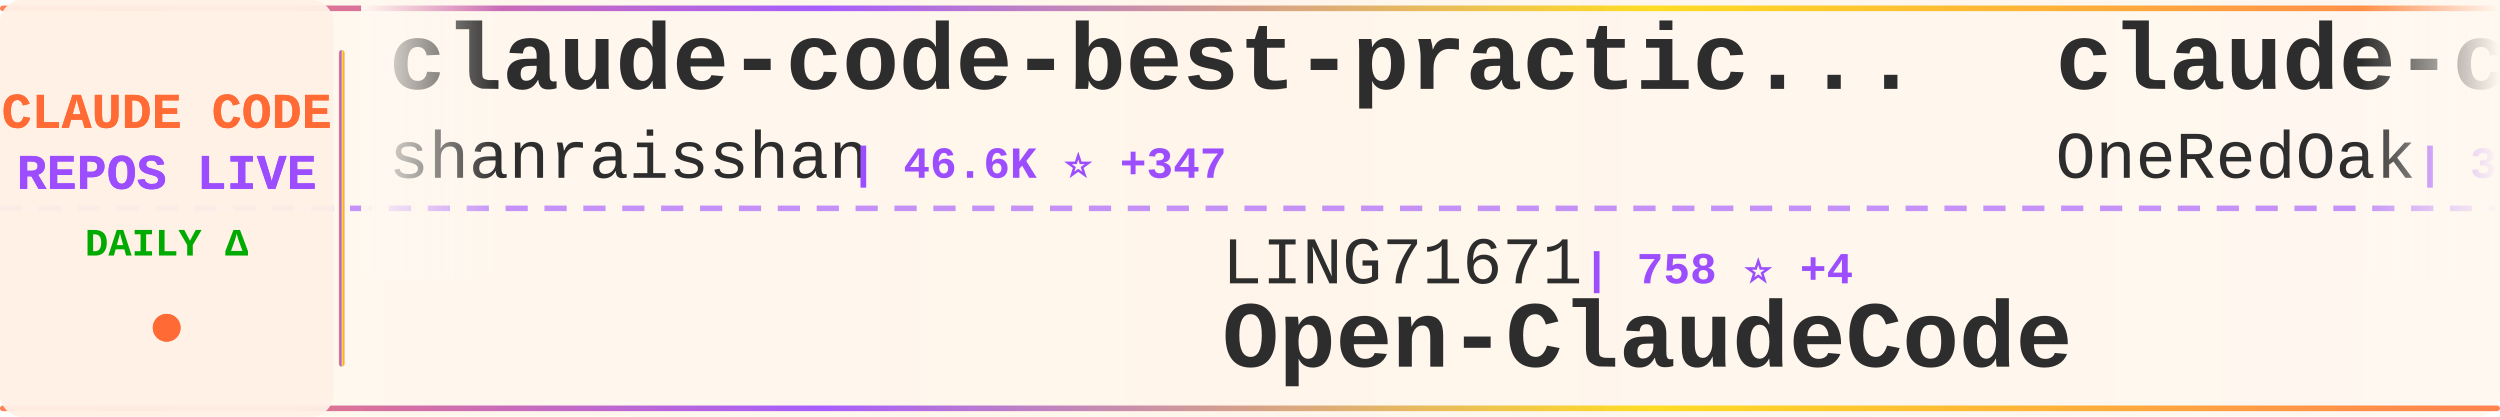
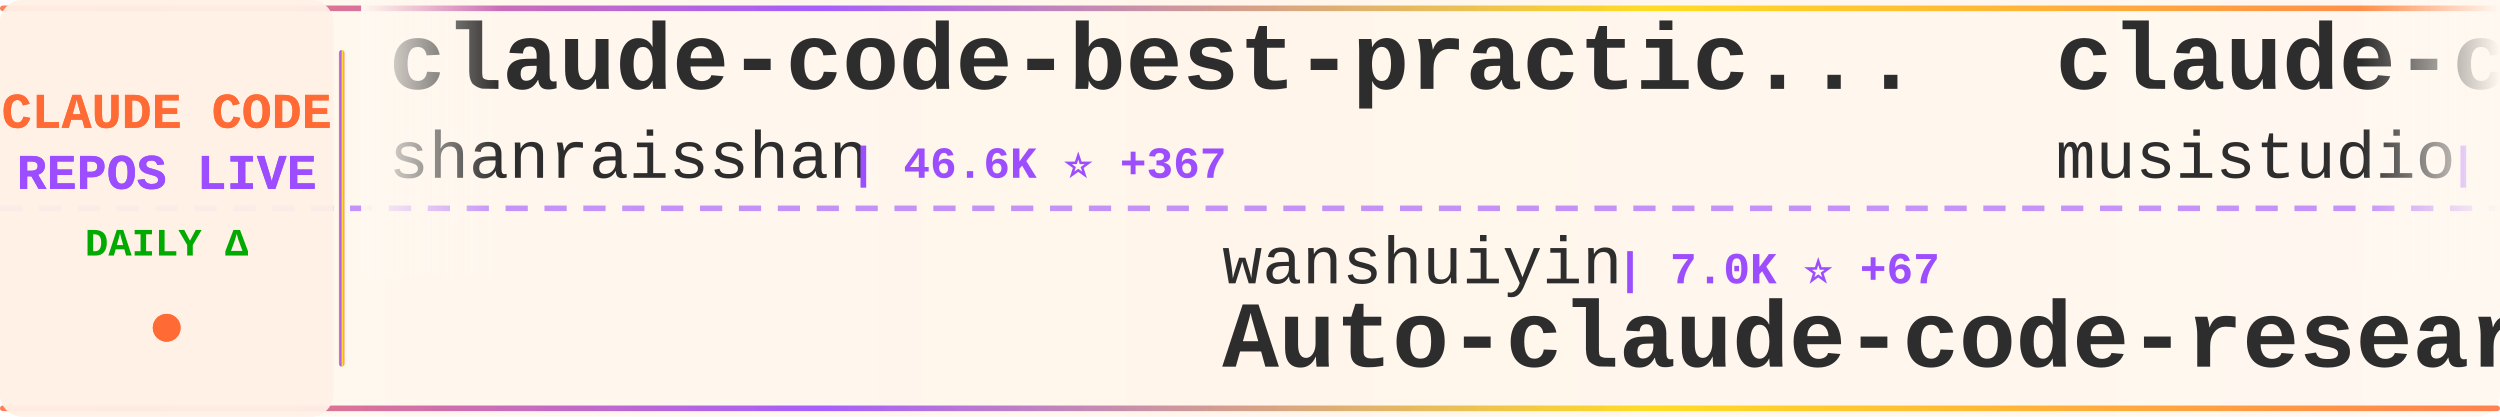
<svg xmlns="http://www.w3.org/2000/svg" width="900" height="150">
  <defs>
    <linearGradient id="tickerBg" x1="0%" y1="0%" x2="100%" y2="0%">
      <stop offset="0%" style="stop-color:#fff8f0;stop-opacity:0.98" />
      <stop offset="50%" style="stop-color:#fff5eb;stop-opacity:1" />
      <stop offset="100%" style="stop-color:#fff8f0;stop-opacity:0.98" />
    </linearGradient>
    <linearGradient id="borderGrad" x1="0%" y1="0%" x2="100%" y2="0%">
      <stop offset="0%" style="stop-color:#FF6B35;stop-opacity:0.85">
        <animate attributeName="stop-opacity" values="0.85;1;0.85" dur="2s" repeatCount="indefinite" />
      </stop>
      <stop offset="33%" style="stop-color:#9C4EFF;stop-opacity:0.9">
        <animate attributeName="stop-opacity" values="0.9;1;0.9" dur="2.2s" repeatCount="indefinite" />
      </stop>
      <stop offset="66%" style="stop-color:#FFD700;stop-opacity:0.85">
        <animate attributeName="stop-opacity" values="0.85;1;0.85" dur="1.8s" repeatCount="indefinite" />
      </stop>
      <stop offset="100%" style="stop-color:#FF6B35;stop-opacity:0.85">
        <animate attributeName="stop-opacity" values="0.85;1;0.85" dur="2s" repeatCount="indefinite" />
      </stop>
    </linearGradient>
    <filter id="textGlow">
      <feGaussianBlur stdDeviation="0.15" result="coloredBlur" />
      <feMerge>
        <feMergeNode in="coloredBlur" />
        <feMergeNode in="SourceGraphic" />
      </feMerge>
    </filter>
    <filter id="metricGlow">
      <feGaussianBlur stdDeviation="0.2" result="coloredBlur" />
      <feMerge>
        <feMergeNode in="coloredBlur" />
        <feMergeNode in="SourceGraphic" />
      </feMerge>
    </filter>
    <linearGradient id="leftFade" x1="0%" y1="0%" x2="100%" y2="0%">
      <stop offset="0%" style="stop-color:#fff8f0;stop-opacity:1" />
      <stop offset="100%" style="stop-color:#fff8f0;stop-opacity:0" />
    </linearGradient>
    <linearGradient id="rightFade" x1="0%" y1="0%" x2="100%" y2="0%">
      <stop offset="0%" style="stop-color:#fff8f0;stop-opacity:0" />
      <stop offset="100%" style="stop-color:#fff8f0;stop-opacity:1" />
    </linearGradient>
  </defs>
  <rect width="900" height="150" fill="url(#tickerBg)" rx="8" />
  <rect x="0" y="2" width="900" height="2" fill="url(#borderGrad)" rx="1" />
  <rect x="0" y="146" width="900" height="2" fill="url(#borderGrad)" rx="1" />
  <line x1="0" y1="75" x2="900" y2="75" stroke="#9C4EFF" stroke-width="2" stroke-dasharray="8 6" opacity="0.6" />
  <rect x="0" y="0" width="120" height="150" fill="#fff0e6" opacity="0.95" rx="8" />
  <text x="60" y="46" font-family="'Courier New', monospace" font-size="18" font-weight="bold" fill="#FF6B35" text-anchor="middle" filter="url(#textGlow)">
    CLAUDE CODE
  </text>
  <text x="60" y="68" font-family="'Courier New', monospace" font-size="18" font-weight="bold" fill="#9C4EFF" text-anchor="middle" filter="url(#textGlow)">
    REPOS LIVE
  </text>
  <text x="60" y="92" font-family="'Courier New', monospace" font-size="14" font-weight="bold" fill="#00aa00" text-anchor="middle">
    DAILY Δ
  </text>
  <circle cx="60" cy="118" r="5" fill="#FF6B35" filter="url(#metricGlow)">
    <animate attributeName="r" values="4;6;4" dur="1.5s" repeatCount="indefinite" />
    <animate attributeName="opacity" values="0.6;1;0.6" dur="1.5s" repeatCount="indefinite" />
  </circle>
  <rect x="122" y="18" width="2" height="114" fill="url(#borderGrad)" rx="1" />
  <clipPath id="tickerClip">
    <rect x="130" y="0" width="770" height="150" />
  </clipPath>
  <g clip-path="url(#tickerClip)">
    <g id="tickerItems">
      <animateTransform attributeName="transform" attributeType="XML" type="translate" from="0 0" to="-3000 0" dur="54s" repeatCount="indefinite" />
      <g transform="translate(0, 0)">
        <text x="140" y="32" font-family="'Courier New', monospace" font-size="34" font-weight="bold" fill="#2d2d2d">claude-code-best-practic...</text>
        <text x="140" y="64" font-family="'Courier New', monospace" font-size="24" font-weight="normal" fill="#2d2d2d" opacity="1.0">shanraisshan</text>
-         <text x="306" y="64" font-family="'Courier New', monospace" font-size="16" font-weight="bold" fill="#9C4EFF"> | 46.6K ⭐ +347</text>
+         <text x="306" y="64" font-family="'Courier New', monospace" font-size="16" font-weight="bold" fill="#9C4EFF"> | 46.6K ⭐ +367</text>
      </g>
      <g transform="translate(300, 0)">
-         <text x="140" y="102" font-family="'Courier New', monospace" font-size="24" font-weight="normal" fill="#2d2d2d" opacity="1.0">LING71671</text>
-         <text x="270" y="102" font-family="'Courier New', monospace" font-size="16" font-weight="bold" fill="#9C4EFF"> | 758 ⭐ +4</text>
-         <text x="140" y="132" font-family="'Courier New', monospace" font-size="34" font-weight="bold" fill="#2d2d2d">Open-ClaudeCode</text>
+         <text x="140" y="102" font-family="'Courier New', monospace" font-size="24" font-weight="normal" fill="#2d2d2d" opacity="1.0">wanshuiyin</text>
+         <text x="282" y="102" font-family="'Courier New', monospace" font-size="16" font-weight="bold" fill="#9C4EFF"> | 7.0K ⭐ +67</text>
+         <text x="140" y="132" font-family="'Courier New', monospace" font-size="34" font-weight="bold" fill="#2d2d2d">Auto-claude-code-researc...</text>
      </g>
      <g transform="translate(600, 0)">
-         <text x="140" y="32" font-family="'Courier New', monospace" font-size="34" font-weight="bold" fill="#2d2d2d">claude-code-workflows</text>
-         <text x="140" y="64" font-family="'Courier New', monospace" font-size="24" font-weight="normal" fill="#2d2d2d" opacity="1.0">OneRedOak</text>
-         <text x="270" y="64" font-family="'Courier New', monospace" font-size="16" font-weight="bold" fill="#9C4EFF"> | 3.8K ⭐ +1</text>
+         <text x="140" y="32" font-family="'Courier New', monospace" font-size="34" font-weight="bold" fill="#2d2d2d">claude-code-router</text>
+         <text x="140" y="64" font-family="'Courier New', monospace" font-size="24" font-weight="normal" fill="#2d2d2d" opacity="1.0">musistudio</text>
+         <text x="282" y="64" font-family="'Courier New', monospace" font-size="16" font-weight="bold" fill="#9C4EFF"> | 32.6K ⭐ +65</text>
      </g>
      <g transform="translate(900, 0)">
-         <text x="140" y="102" font-family="'Courier New', monospace" font-size="24" font-weight="normal" fill="#2d2d2d" opacity="1.0">wanshuiyin</text>
-         <text x="282" y="102" font-family="'Courier New', monospace" font-size="16" font-weight="bold" fill="#9C4EFF"> | 7.0K ⭐ +57</text>
-         <text x="140" y="132" font-family="'Courier New', monospace" font-size="34" font-weight="bold" fill="#2d2d2d">Auto-claude-code-researc...</text>
+         <text x="140" y="102" font-family="'Courier New', monospace" font-size="24" font-weight="normal" fill="#2d2d2d" opacity="1.0">AICoderTudou</text>
+         <text x="306" y="102" font-family="'Courier New', monospace" font-size="16" font-weight="bold" fill="#9C4EFF"> | 490 ⭐</text>
+         <text x="140" y="132" font-family="'Courier New', monospace" font-size="34" font-weight="bold" fill="#2d2d2d">claude-code-tudou</text>
      </g>
      <g transform="translate(1200, 0)">
-         <text x="140" y="32" font-family="'Courier New', monospace" font-size="34" font-weight="bold" fill="#2d2d2d">claude-code-proxy</text>
-         <text x="140" y="64" font-family="'Courier New', monospace" font-size="24" font-weight="normal" fill="#2d2d2d" opacity="1.0">1rgs</text>
-         <text x="210" y="64" font-family="'Courier New', monospace" font-size="16" font-weight="bold" fill="#9C4EFF"> | 3.5K ⭐ +3</text>
+         <text x="140" y="32" font-family="'Courier New', monospace" font-size="34" font-weight="bold" fill="#2d2d2d">claude-code-sourcemap</text>
+         <text x="140" y="64" font-family="'Courier New', monospace" font-size="24" font-weight="normal" fill="#2d2d2d" opacity="1.0">Hyper66666</text>
+         <text x="282" y="64" font-family="'Courier New', monospace" font-size="16" font-weight="bold" fill="#9C4EFF"> | 208 ⭐ +1</text>
      </g>
      <g transform="translate(1500, 0)">
-         <text x="140" y="102" font-family="'Courier New', monospace" font-size="24" font-weight="normal" fill="#2d2d2d" opacity="1.0">JrCx7scC</text>
-         <text x="258" y="102" font-family="'Courier New', monospace" font-size="16" font-weight="bold" fill="#9C4EFF"> | 353 ⭐ +4</text>
-         <text x="140" y="132" font-family="'Courier New', monospace" font-size="34" font-weight="bold" fill="#2d2d2d">claude-code-source</text>
+         <text x="140" y="102" font-family="'Courier New', monospace" font-size="24" font-weight="normal" fill="#2d2d2d" opacity="1.0">davila7</text>
+         <text x="246" y="102" font-family="'Courier New', monospace" font-size="16" font-weight="bold" fill="#9C4EFF"> | 24.8K ⭐ +43</text>
+         <text x="140" y="132" font-family="'Courier New', monospace" font-size="34" font-weight="bold" fill="#2d2d2d">claude-code-templates</text>
      </g>
      <g transform="translate(1800, 0)">
-         <text x="140" y="32" font-family="'Courier New', monospace" font-size="34" font-weight="bold" fill="#2d2d2d">claude-code-proxy</text>
-         <text x="140" y="64" font-family="'Courier New', monospace" font-size="24" font-weight="normal" fill="#2d2d2d" opacity="1.0">fuergaosi233</text>
-         <text x="306" y="64" font-family="'Courier New', monospace" font-size="16" font-weight="bold" fill="#9C4EFF"> | 2.5K ⭐ +9</text>
+         <text x="140" y="32" font-family="'Courier New', monospace" font-size="34" font-weight="bold" fill="#2d2d2d">claude_code_bridge</text>
+         <text x="140" y="64" font-family="'Courier New', monospace" font-size="24" font-weight="normal" fill="#2d2d2d" opacity="1.0">bfly123</text>
+         <text x="246" y="64" font-family="'Courier New', monospace" font-size="16" font-weight="bold" fill="#9C4EFF"> | 2.3K ⭐ +7</text>
      </g>
      <g transform="translate(2100, 0)">
-         <text x="140" y="102" font-family="'Courier New', monospace" font-size="24" font-weight="normal" fill="#2d2d2d" opacity="1.0">zstmfhy</text>
-         <text x="246" y="102" font-family="'Courier New', monospace" font-size="16" font-weight="bold" fill="#9C4EFF"> | 192 ⭐</text>
-         <text x="140" y="132" font-family="'Courier New', monospace" font-size="34" font-weight="bold" fill="#2d2d2d">Claude-code</text>
+         <text x="140" y="102" font-family="'Courier New', monospace" font-size="24" font-weight="normal" fill="#2d2d2d" opacity="1.0">pengchengneo</text>
+         <text x="306" y="102" font-family="'Courier New', monospace" font-size="16" font-weight="bold" fill="#9C4EFF"> | 1.2K ⭐ +6</text>
+         <text x="140" y="132" font-family="'Courier New', monospace" font-size="34" font-weight="bold" fill="#2d2d2d">Claude-Code</text>
      </g>
      <g transform="translate(2400, 0)">
-         <text x="140" y="32" font-family="'Courier New', monospace" font-size="34" font-weight="bold" fill="#2d2d2d">awesome-claude-code-suba...</text>
-         <text x="140" y="64" font-family="'Courier New', monospace" font-size="24" font-weight="normal" fill="#2d2d2d" opacity="1.0">VoltAgent</text>
-         <text x="270" y="64" font-family="'Courier New', monospace" font-size="16" font-weight="bold" fill="#9C4EFF"> | 17.7K ⭐ +78</text>
+         <text x="140" y="32" font-family="'Courier New', monospace" font-size="34" font-weight="bold" fill="#2d2d2d">claude-code-base-action</text>
+         <text x="140" y="64" font-family="'Courier New', monospace" font-size="24" font-weight="normal" fill="#2d2d2d" opacity="1.0">anthropics</text>
+         <text x="282" y="64" font-family="'Courier New', monospace" font-size="16" font-weight="bold" fill="#9C4EFF"> | 809 ⭐ +5</text>
      </g>
      <g transform="translate(2700, 0)">
-         <text x="140" y="102" font-family="'Courier New', monospace" font-size="24" font-weight="normal" fill="#2d2d2d" opacity="1.0">ponponon</text>
-         <text x="258" y="102" font-family="'Courier New', monospace" font-size="16" font-weight="bold" fill="#9C4EFF"> | 2.2K ⭐ +6</text>
-         <text x="140" y="132" font-family="'Courier New', monospace" font-size="34" font-weight="bold" fill="#2d2d2d">claude_code_src</text>
+         <text x="140" y="102" font-family="'Courier New', monospace" font-size="24" font-weight="normal" fill="#2d2d2d" opacity="1.0">garrytan</text>
+         <text x="258" y="102" font-family="'Courier New', monospace" font-size="16" font-weight="bold" fill="#9C4EFF"> | 77.7K ⭐ +1.2K</text>
+         <text x="140" y="132" font-family="'Courier New', monospace" font-size="34" font-weight="bold" fill="#2d2d2d">gstack</text>
      </g>
      <g transform="translate(3000, 0)">
        <text x="140" y="32" font-family="'Courier New', monospace" font-size="34" font-weight="bold" fill="#2d2d2d">claude-code-best-practic...</text>
        <text x="140" y="64" font-family="'Courier New', monospace" font-size="24" font-weight="normal" fill="#2d2d2d" opacity="1.0">shanraisshan</text>
-         <text x="306" y="64" font-family="'Courier New', monospace" font-size="16" font-weight="bold" fill="#9C4EFF"> | 46.6K ⭐ +347</text>
+         <text x="306" y="64" font-family="'Courier New', monospace" font-size="16" font-weight="bold" fill="#9C4EFF"> | 46.6K ⭐ +367</text>
      </g>
      <g transform="translate(3300, 0)">
-         <text x="140" y="102" font-family="'Courier New', monospace" font-size="24" font-weight="normal" fill="#2d2d2d" opacity="1.0">LING71671</text>
-         <text x="270" y="102" font-family="'Courier New', monospace" font-size="16" font-weight="bold" fill="#9C4EFF"> | 758 ⭐ +4</text>
-         <text x="140" y="132" font-family="'Courier New', monospace" font-size="34" font-weight="bold" fill="#2d2d2d">Open-ClaudeCode</text>
+         <text x="140" y="102" font-family="'Courier New', monospace" font-size="24" font-weight="normal" fill="#2d2d2d" opacity="1.0">wanshuiyin</text>
+         <text x="282" y="102" font-family="'Courier New', monospace" font-size="16" font-weight="bold" fill="#9C4EFF"> | 7.0K ⭐ +67</text>
+         <text x="140" y="132" font-family="'Courier New', monospace" font-size="34" font-weight="bold" fill="#2d2d2d">Auto-claude-code-researc...</text>
      </g>
      <g transform="translate(3600, 0)">
-         <text x="140" y="32" font-family="'Courier New', monospace" font-size="34" font-weight="bold" fill="#2d2d2d">claude-code-workflows</text>
-         <text x="140" y="64" font-family="'Courier New', monospace" font-size="24" font-weight="normal" fill="#2d2d2d" opacity="1.0">OneRedOak</text>
-         <text x="270" y="64" font-family="'Courier New', monospace" font-size="16" font-weight="bold" fill="#9C4EFF"> | 3.8K ⭐ +1</text>
+         <text x="140" y="32" font-family="'Courier New', monospace" font-size="34" font-weight="bold" fill="#2d2d2d">claude-code-router</text>
+         <text x="140" y="64" font-family="'Courier New', monospace" font-size="24" font-weight="normal" fill="#2d2d2d" opacity="1.0">musistudio</text>
+         <text x="282" y="64" font-family="'Courier New', monospace" font-size="16" font-weight="bold" fill="#9C4EFF"> | 32.6K ⭐ +65</text>
      </g>
      <g transform="translate(3900, 0)">
-         <text x="140" y="102" font-family="'Courier New', monospace" font-size="24" font-weight="normal" fill="#2d2d2d" opacity="1.0">wanshuiyin</text>
-         <text x="282" y="102" font-family="'Courier New', monospace" font-size="16" font-weight="bold" fill="#9C4EFF"> | 7.0K ⭐ +57</text>
-         <text x="140" y="132" font-family="'Courier New', monospace" font-size="34" font-weight="bold" fill="#2d2d2d">Auto-claude-code-researc...</text>
+         <text x="140" y="102" font-family="'Courier New', monospace" font-size="24" font-weight="normal" fill="#2d2d2d" opacity="1.0">AICoderTudou</text>
+         <text x="306" y="102" font-family="'Courier New', monospace" font-size="16" font-weight="bold" fill="#9C4EFF"> | 490 ⭐</text>
+         <text x="140" y="132" font-family="'Courier New', monospace" font-size="34" font-weight="bold" fill="#2d2d2d">claude-code-tudou</text>
      </g>
    </g>
  </g>
  <rect x="130" y="0" width="50" height="100" fill="url(#leftFade)" />
  <rect x="850" y="0" width="50" height="100" fill="url(#rightFade)" />
</svg>
